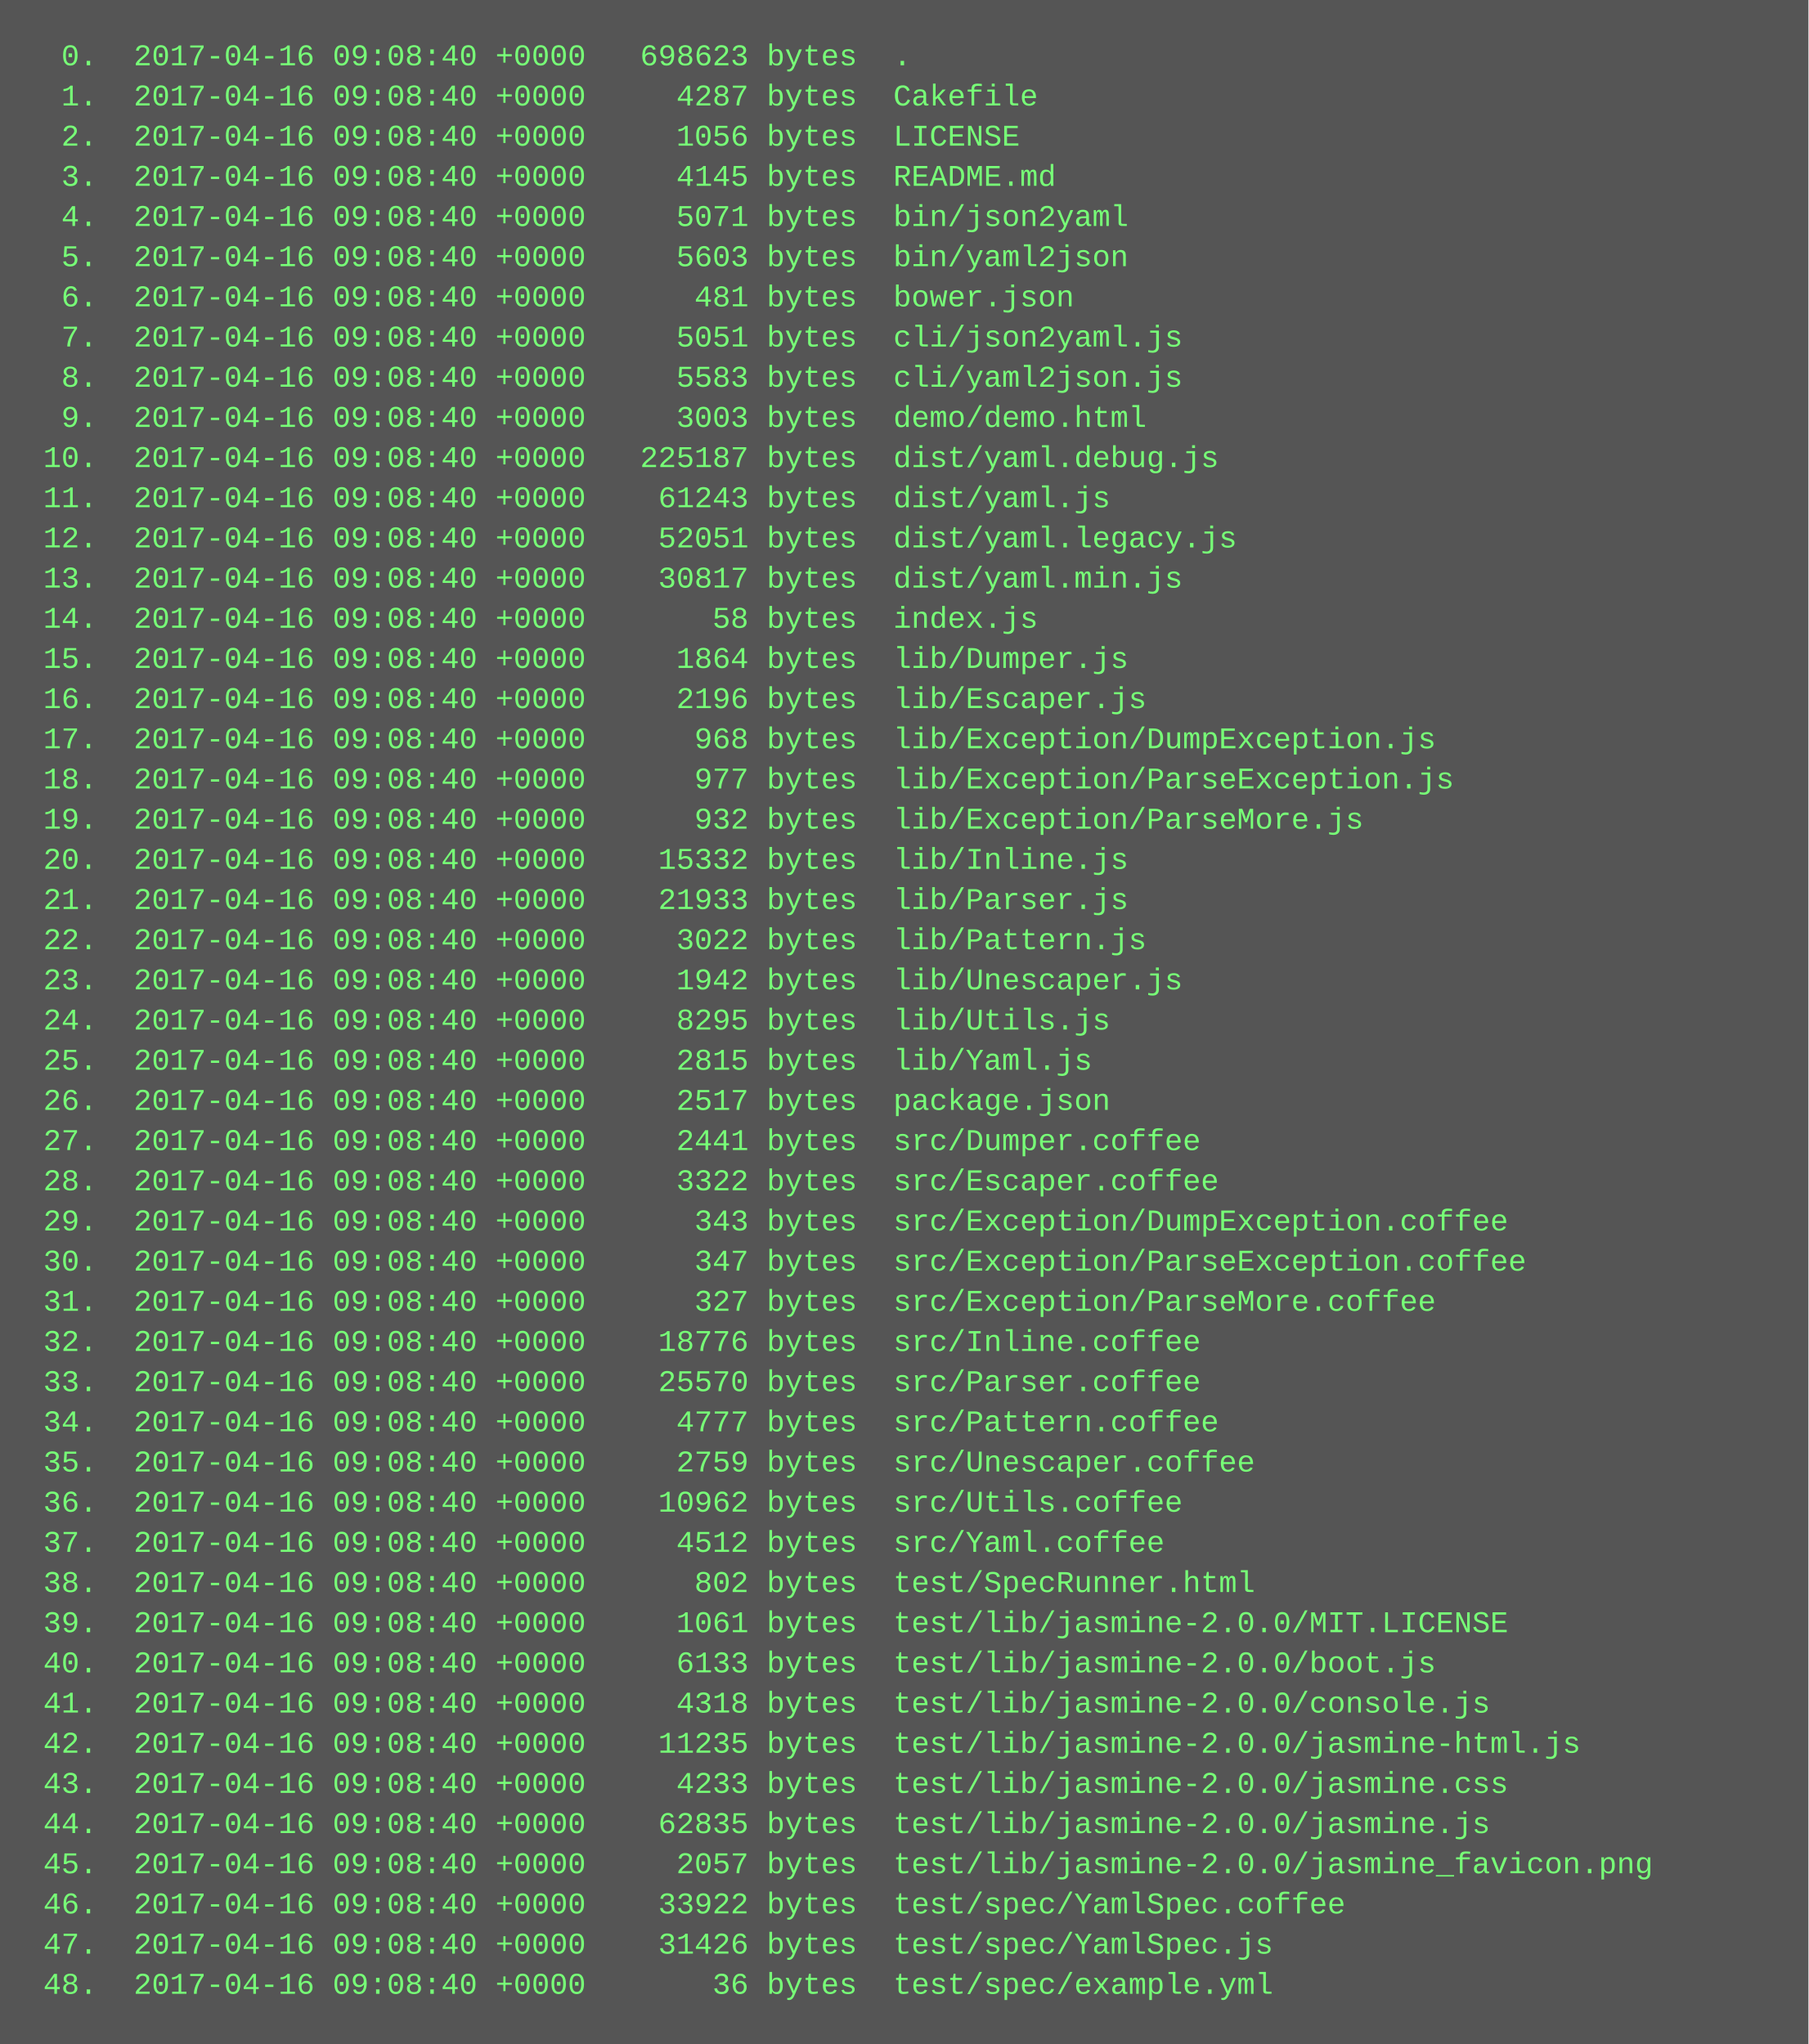
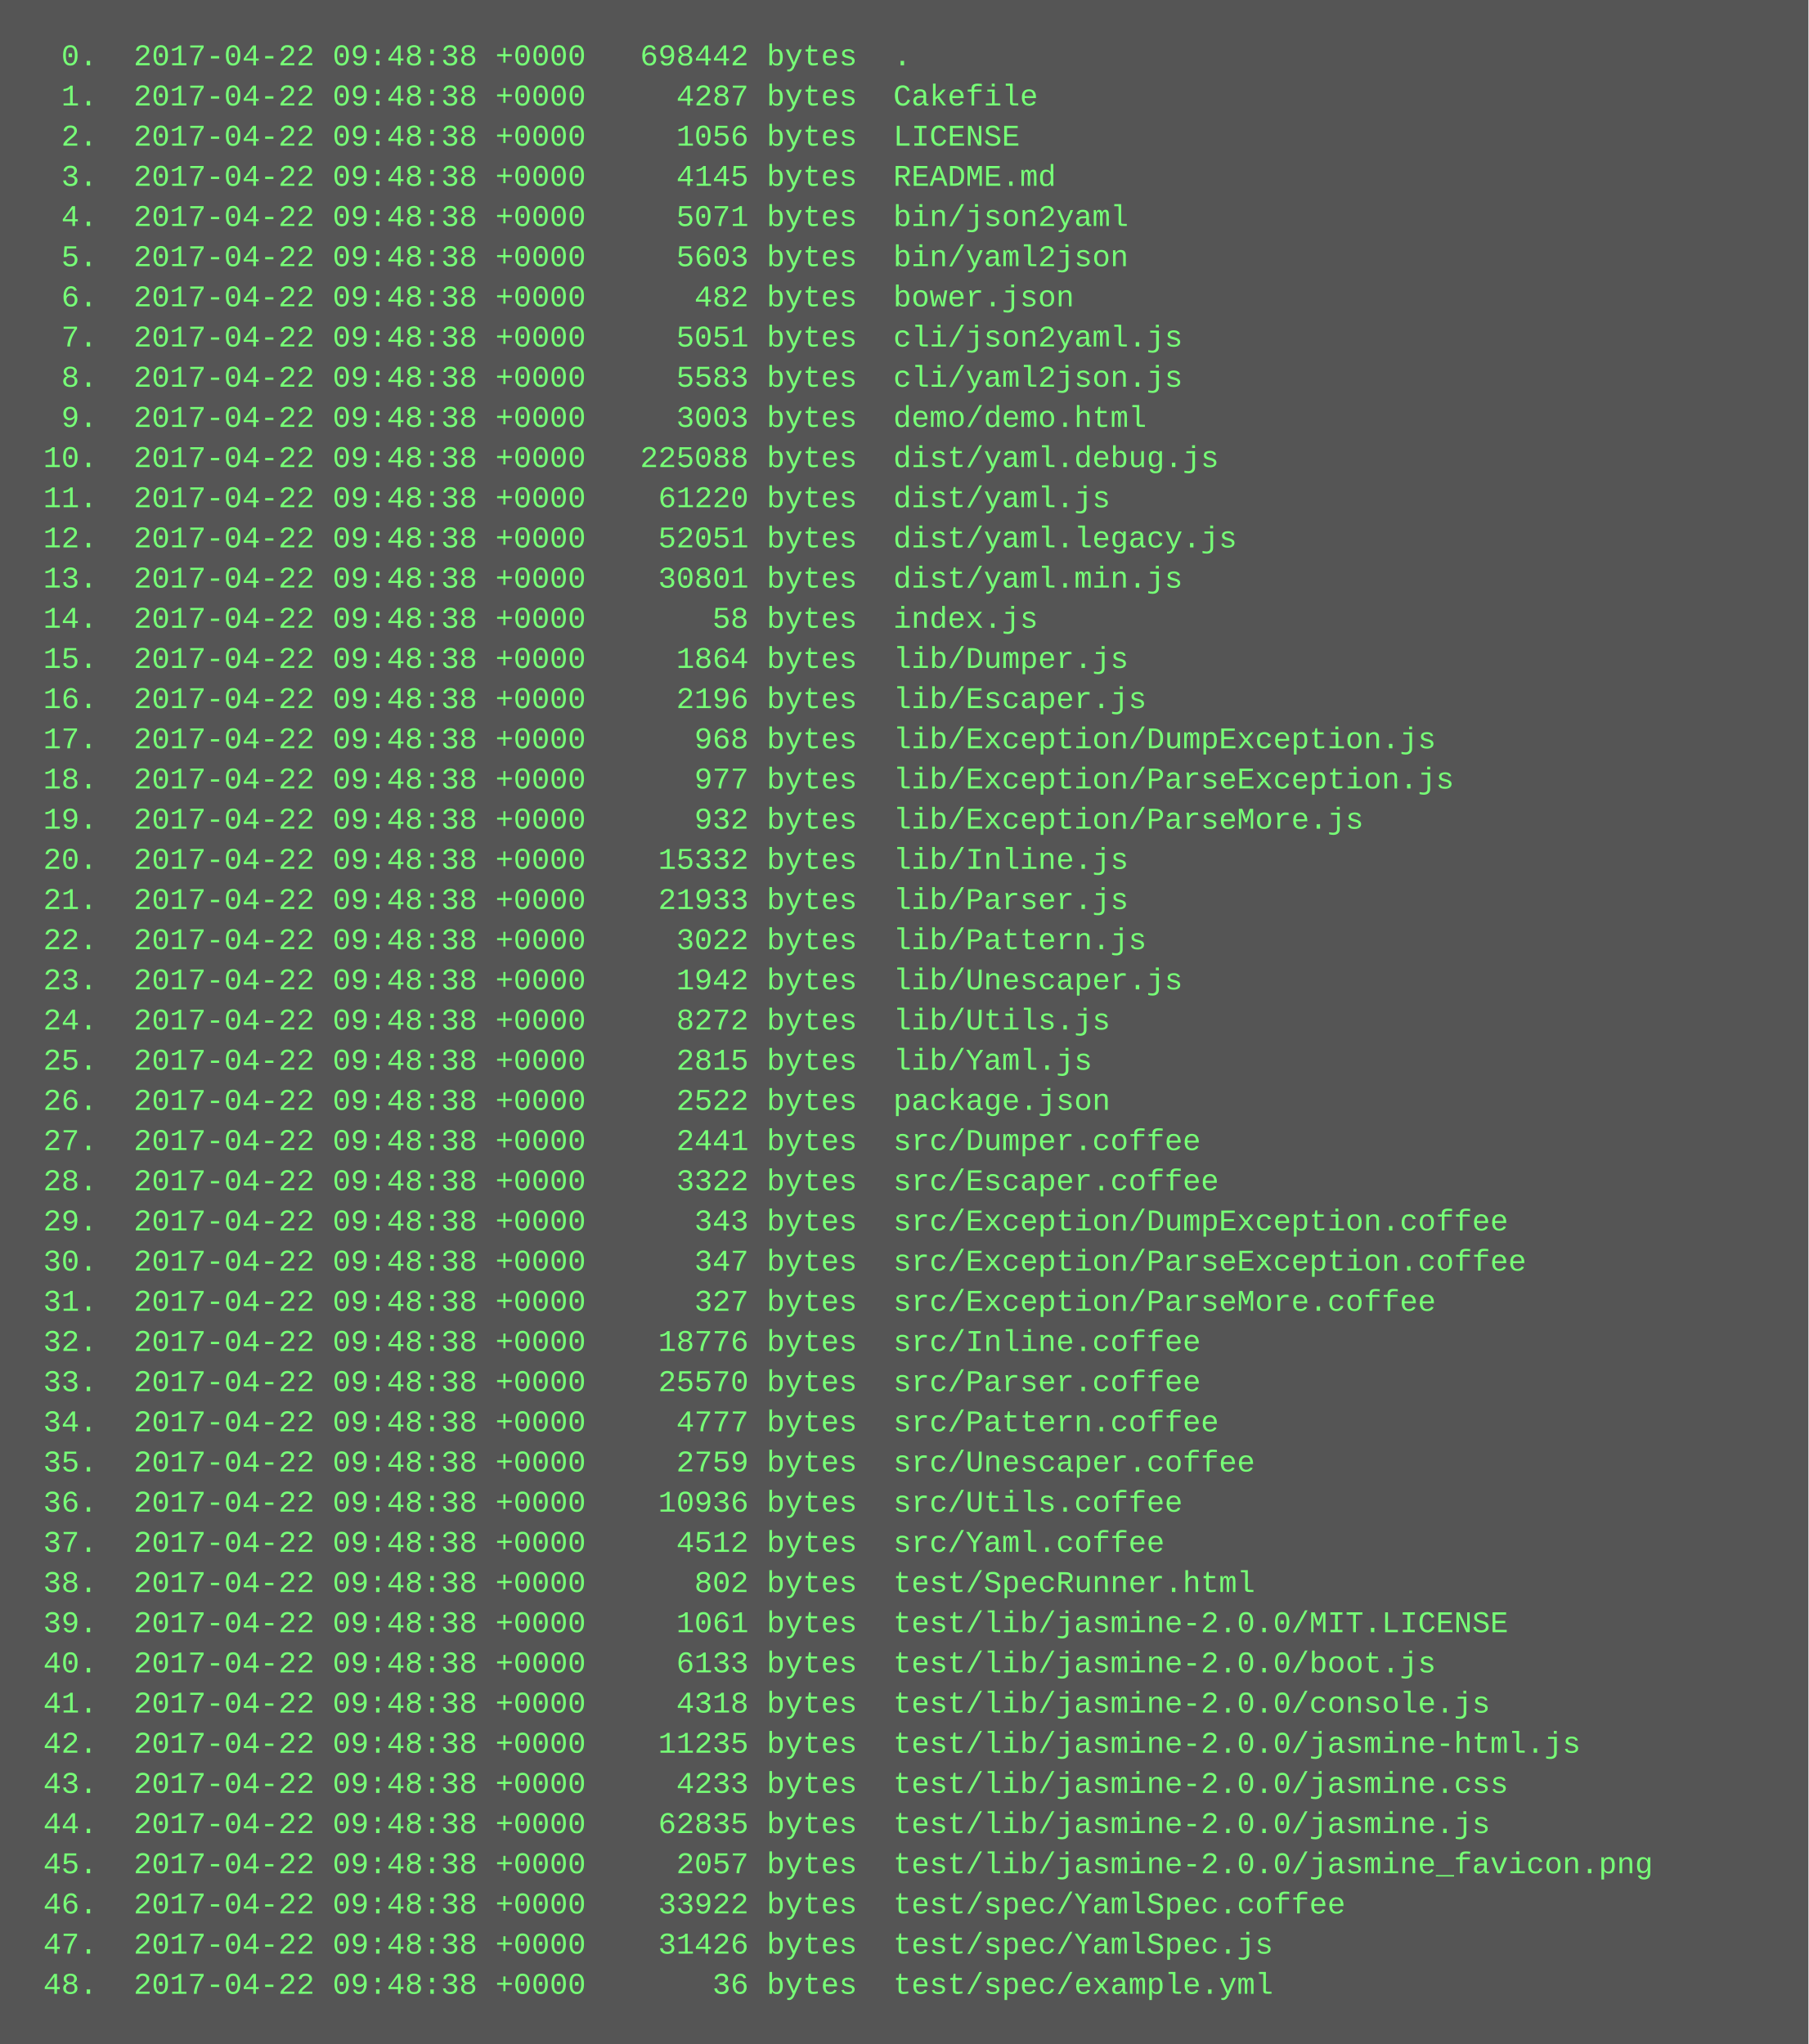
<svg xmlns="http://www.w3.org/2000/svg" height="814" width="720">
  <rect height="814" fill="#555" width="720" />
  <text fill="#7f7" font-family="Courier New" font-size="12" xml:space="preserve">
-     <tspan x="10" y="26">  0.  2017-04-16 09:08:40 +0000   698623 bytes  .</tspan>
-     <tspan x="10" y="42">  1.  2017-04-16 09:08:40 +0000     4287 bytes  Cakefile</tspan>
-     <tspan x="10" y="58">  2.  2017-04-16 09:08:40 +0000     1056 bytes  LICENSE</tspan>
-     <tspan x="10" y="74">  3.  2017-04-16 09:08:40 +0000     4145 bytes  README.md</tspan>
-     <tspan x="10" y="90">  4.  2017-04-16 09:08:40 +0000     5071 bytes  bin/json2yaml</tspan>
-     <tspan x="10" y="106">  5.  2017-04-16 09:08:40 +0000     5603 bytes  bin/yaml2json</tspan>
-     <tspan x="10" y="122">  6.  2017-04-16 09:08:40 +0000      481 bytes  bower.json</tspan>
-     <tspan x="10" y="138">  7.  2017-04-16 09:08:40 +0000     5051 bytes  cli/json2yaml.js</tspan>
-     <tspan x="10" y="154">  8.  2017-04-16 09:08:40 +0000     5583 bytes  cli/yaml2json.js</tspan>
-     <tspan x="10" y="170">  9.  2017-04-16 09:08:40 +0000     3003 bytes  demo/demo.html</tspan>
-     <tspan x="10" y="186"> 10.  2017-04-16 09:08:40 +0000   225187 bytes  dist/yaml.debug.js</tspan>
-     <tspan x="10" y="202"> 11.  2017-04-16 09:08:40 +0000    61243 bytes  dist/yaml.js</tspan>
-     <tspan x="10" y="218"> 12.  2017-04-16 09:08:40 +0000    52051 bytes  dist/yaml.legacy.js</tspan>
-     <tspan x="10" y="234"> 13.  2017-04-16 09:08:40 +0000    30817 bytes  dist/yaml.min.js</tspan>
-     <tspan x="10" y="250"> 14.  2017-04-16 09:08:40 +0000       58 bytes  index.js</tspan>
-     <tspan x="10" y="266"> 15.  2017-04-16 09:08:40 +0000     1864 bytes  lib/Dumper.js</tspan>
-     <tspan x="10" y="282"> 16.  2017-04-16 09:08:40 +0000     2196 bytes  lib/Escaper.js</tspan>
-     <tspan x="10" y="298"> 17.  2017-04-16 09:08:40 +0000      968 bytes  lib/Exception/DumpException.js</tspan>
-     <tspan x="10" y="314"> 18.  2017-04-16 09:08:40 +0000      977 bytes  lib/Exception/ParseException.js</tspan>
-     <tspan x="10" y="330"> 19.  2017-04-16 09:08:40 +0000      932 bytes  lib/Exception/ParseMore.js</tspan>
-     <tspan x="10" y="346"> 20.  2017-04-16 09:08:40 +0000    15332 bytes  lib/Inline.js</tspan>
-     <tspan x="10" y="362"> 21.  2017-04-16 09:08:40 +0000    21933 bytes  lib/Parser.js</tspan>
-     <tspan x="10" y="378"> 22.  2017-04-16 09:08:40 +0000     3022 bytes  lib/Pattern.js</tspan>
-     <tspan x="10" y="394"> 23.  2017-04-16 09:08:40 +0000     1942 bytes  lib/Unescaper.js</tspan>
-     <tspan x="10" y="410"> 24.  2017-04-16 09:08:40 +0000     8295 bytes  lib/Utils.js</tspan>
-     <tspan x="10" y="426"> 25.  2017-04-16 09:08:40 +0000     2815 bytes  lib/Yaml.js</tspan>
-     <tspan x="10" y="442"> 26.  2017-04-16 09:08:40 +0000     2517 bytes  package.json</tspan>
-     <tspan x="10" y="458"> 27.  2017-04-16 09:08:40 +0000     2441 bytes  src/Dumper.coffee</tspan>
-     <tspan x="10" y="474"> 28.  2017-04-16 09:08:40 +0000     3322 bytes  src/Escaper.coffee</tspan>
-     <tspan x="10" y="490"> 29.  2017-04-16 09:08:40 +0000      343 bytes  src/Exception/DumpException.coffee</tspan>
-     <tspan x="10" y="506"> 30.  2017-04-16 09:08:40 +0000      347 bytes  src/Exception/ParseException.coffee</tspan>
-     <tspan x="10" y="522"> 31.  2017-04-16 09:08:40 +0000      327 bytes  src/Exception/ParseMore.coffee</tspan>
-     <tspan x="10" y="538"> 32.  2017-04-16 09:08:40 +0000    18776 bytes  src/Inline.coffee</tspan>
-     <tspan x="10" y="554"> 33.  2017-04-16 09:08:40 +0000    25570 bytes  src/Parser.coffee</tspan>
-     <tspan x="10" y="570"> 34.  2017-04-16 09:08:40 +0000     4777 bytes  src/Pattern.coffee</tspan>
-     <tspan x="10" y="586"> 35.  2017-04-16 09:08:40 +0000     2759 bytes  src/Unescaper.coffee</tspan>
-     <tspan x="10" y="602"> 36.  2017-04-16 09:08:40 +0000    10962 bytes  src/Utils.coffee</tspan>
-     <tspan x="10" y="618"> 37.  2017-04-16 09:08:40 +0000     4512 bytes  src/Yaml.coffee</tspan>
-     <tspan x="10" y="634"> 38.  2017-04-16 09:08:40 +0000      802 bytes  test/SpecRunner.html</tspan>
-     <tspan x="10" y="650"> 39.  2017-04-16 09:08:40 +0000     1061 bytes  test/lib/jasmine-2.0.0/MIT.LICENSE</tspan>
-     <tspan x="10" y="666"> 40.  2017-04-16 09:08:40 +0000     6133 bytes  test/lib/jasmine-2.0.0/boot.js</tspan>
-     <tspan x="10" y="682"> 41.  2017-04-16 09:08:40 +0000     4318 bytes  test/lib/jasmine-2.0.0/console.js</tspan>
-     <tspan x="10" y="698"> 42.  2017-04-16 09:08:40 +0000    11235 bytes  test/lib/jasmine-2.0.0/jasmine-html.js</tspan>
-     <tspan x="10" y="714"> 43.  2017-04-16 09:08:40 +0000     4233 bytes  test/lib/jasmine-2.0.0/jasmine.css</tspan>
-     <tspan x="10" y="730"> 44.  2017-04-16 09:08:40 +0000    62835 bytes  test/lib/jasmine-2.0.0/jasmine.js</tspan>
-     <tspan x="10" y="746"> 45.  2017-04-16 09:08:40 +0000     2057 bytes  test/lib/jasmine-2.0.0/jasmine_favicon.png</tspan>
-     <tspan x="10" y="762"> 46.  2017-04-16 09:08:40 +0000    33922 bytes  test/spec/YamlSpec.coffee</tspan>
-     <tspan x="10" y="778"> 47.  2017-04-16 09:08:40 +0000    31426 bytes  test/spec/YamlSpec.js</tspan>
-     <tspan x="10" y="794"> 48.  2017-04-16 09:08:40 +0000       36 bytes  test/spec/example.yml</tspan>
+     <tspan x="10" y="26">  0.  2017-04-22 09:48:38 +0000   698442 bytes  .</tspan>
+     <tspan x="10" y="42">  1.  2017-04-22 09:48:38 +0000     4287 bytes  Cakefile</tspan>
+     <tspan x="10" y="58">  2.  2017-04-22 09:48:38 +0000     1056 bytes  LICENSE</tspan>
+     <tspan x="10" y="74">  3.  2017-04-22 09:48:38 +0000     4145 bytes  README.md</tspan>
+     <tspan x="10" y="90">  4.  2017-04-22 09:48:38 +0000     5071 bytes  bin/json2yaml</tspan>
+     <tspan x="10" y="106">  5.  2017-04-22 09:48:38 +0000     5603 bytes  bin/yaml2json</tspan>
+     <tspan x="10" y="122">  6.  2017-04-22 09:48:38 +0000      482 bytes  bower.json</tspan>
+     <tspan x="10" y="138">  7.  2017-04-22 09:48:38 +0000     5051 bytes  cli/json2yaml.js</tspan>
+     <tspan x="10" y="154">  8.  2017-04-22 09:48:38 +0000     5583 bytes  cli/yaml2json.js</tspan>
+     <tspan x="10" y="170">  9.  2017-04-22 09:48:38 +0000     3003 bytes  demo/demo.html</tspan>
+     <tspan x="10" y="186"> 10.  2017-04-22 09:48:38 +0000   225088 bytes  dist/yaml.debug.js</tspan>
+     <tspan x="10" y="202"> 11.  2017-04-22 09:48:38 +0000    61220 bytes  dist/yaml.js</tspan>
+     <tspan x="10" y="218"> 12.  2017-04-22 09:48:38 +0000    52051 bytes  dist/yaml.legacy.js</tspan>
+     <tspan x="10" y="234"> 13.  2017-04-22 09:48:38 +0000    30801 bytes  dist/yaml.min.js</tspan>
+     <tspan x="10" y="250"> 14.  2017-04-22 09:48:38 +0000       58 bytes  index.js</tspan>
+     <tspan x="10" y="266"> 15.  2017-04-22 09:48:38 +0000     1864 bytes  lib/Dumper.js</tspan>
+     <tspan x="10" y="282"> 16.  2017-04-22 09:48:38 +0000     2196 bytes  lib/Escaper.js</tspan>
+     <tspan x="10" y="298"> 17.  2017-04-22 09:48:38 +0000      968 bytes  lib/Exception/DumpException.js</tspan>
+     <tspan x="10" y="314"> 18.  2017-04-22 09:48:38 +0000      977 bytes  lib/Exception/ParseException.js</tspan>
+     <tspan x="10" y="330"> 19.  2017-04-22 09:48:38 +0000      932 bytes  lib/Exception/ParseMore.js</tspan>
+     <tspan x="10" y="346"> 20.  2017-04-22 09:48:38 +0000    15332 bytes  lib/Inline.js</tspan>
+     <tspan x="10" y="362"> 21.  2017-04-22 09:48:38 +0000    21933 bytes  lib/Parser.js</tspan>
+     <tspan x="10" y="378"> 22.  2017-04-22 09:48:38 +0000     3022 bytes  lib/Pattern.js</tspan>
+     <tspan x="10" y="394"> 23.  2017-04-22 09:48:38 +0000     1942 bytes  lib/Unescaper.js</tspan>
+     <tspan x="10" y="410"> 24.  2017-04-22 09:48:38 +0000     8272 bytes  lib/Utils.js</tspan>
+     <tspan x="10" y="426"> 25.  2017-04-22 09:48:38 +0000     2815 bytes  lib/Yaml.js</tspan>
+     <tspan x="10" y="442"> 26.  2017-04-22 09:48:38 +0000     2522 bytes  package.json</tspan>
+     <tspan x="10" y="458"> 27.  2017-04-22 09:48:38 +0000     2441 bytes  src/Dumper.coffee</tspan>
+     <tspan x="10" y="474"> 28.  2017-04-22 09:48:38 +0000     3322 bytes  src/Escaper.coffee</tspan>
+     <tspan x="10" y="490"> 29.  2017-04-22 09:48:38 +0000      343 bytes  src/Exception/DumpException.coffee</tspan>
+     <tspan x="10" y="506"> 30.  2017-04-22 09:48:38 +0000      347 bytes  src/Exception/ParseException.coffee</tspan>
+     <tspan x="10" y="522"> 31.  2017-04-22 09:48:38 +0000      327 bytes  src/Exception/ParseMore.coffee</tspan>
+     <tspan x="10" y="538"> 32.  2017-04-22 09:48:38 +0000    18776 bytes  src/Inline.coffee</tspan>
+     <tspan x="10" y="554"> 33.  2017-04-22 09:48:38 +0000    25570 bytes  src/Parser.coffee</tspan>
+     <tspan x="10" y="570"> 34.  2017-04-22 09:48:38 +0000     4777 bytes  src/Pattern.coffee</tspan>
+     <tspan x="10" y="586"> 35.  2017-04-22 09:48:38 +0000     2759 bytes  src/Unescaper.coffee</tspan>
+     <tspan x="10" y="602"> 36.  2017-04-22 09:48:38 +0000    10936 bytes  src/Utils.coffee</tspan>
+     <tspan x="10" y="618"> 37.  2017-04-22 09:48:38 +0000     4512 bytes  src/Yaml.coffee</tspan>
+     <tspan x="10" y="634"> 38.  2017-04-22 09:48:38 +0000      802 bytes  test/SpecRunner.html</tspan>
+     <tspan x="10" y="650"> 39.  2017-04-22 09:48:38 +0000     1061 bytes  test/lib/jasmine-2.0.0/MIT.LICENSE</tspan>
+     <tspan x="10" y="666"> 40.  2017-04-22 09:48:38 +0000     6133 bytes  test/lib/jasmine-2.0.0/boot.js</tspan>
+     <tspan x="10" y="682"> 41.  2017-04-22 09:48:38 +0000     4318 bytes  test/lib/jasmine-2.0.0/console.js</tspan>
+     <tspan x="10" y="698"> 42.  2017-04-22 09:48:38 +0000    11235 bytes  test/lib/jasmine-2.0.0/jasmine-html.js</tspan>
+     <tspan x="10" y="714"> 43.  2017-04-22 09:48:38 +0000     4233 bytes  test/lib/jasmine-2.0.0/jasmine.css</tspan>
+     <tspan x="10" y="730"> 44.  2017-04-22 09:48:38 +0000    62835 bytes  test/lib/jasmine-2.0.0/jasmine.js</tspan>
+     <tspan x="10" y="746"> 45.  2017-04-22 09:48:38 +0000     2057 bytes  test/lib/jasmine-2.0.0/jasmine_favicon.png</tspan>
+     <tspan x="10" y="762"> 46.  2017-04-22 09:48:38 +0000    33922 bytes  test/spec/YamlSpec.coffee</tspan>
+     <tspan x="10" y="778"> 47.  2017-04-22 09:48:38 +0000    31426 bytes  test/spec/YamlSpec.js</tspan>
+     <tspan x="10" y="794"> 48.  2017-04-22 09:48:38 +0000       36 bytes  test/spec/example.yml</tspan>
  </text>
</svg>
